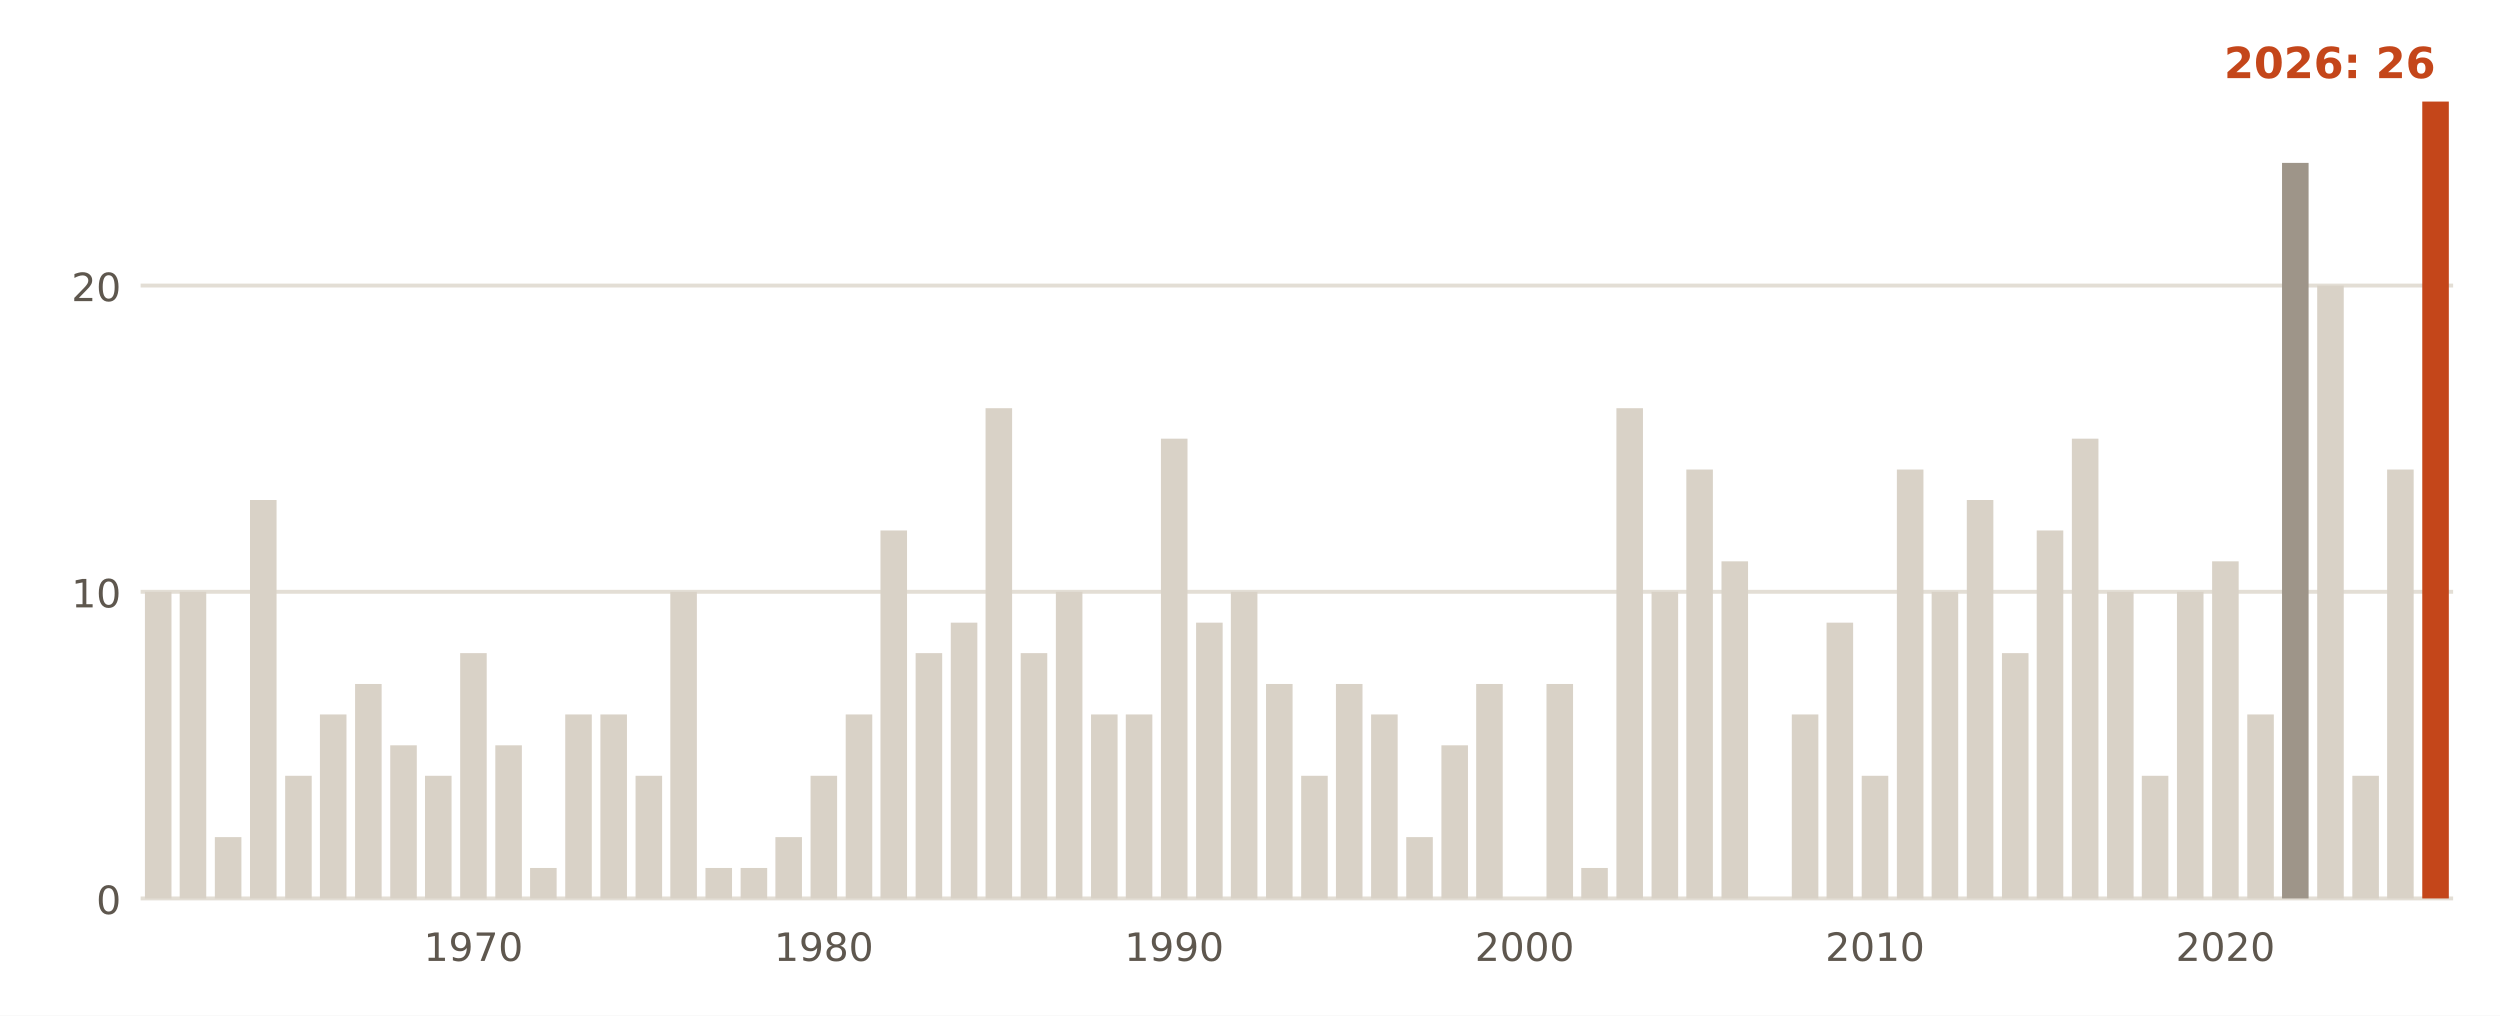
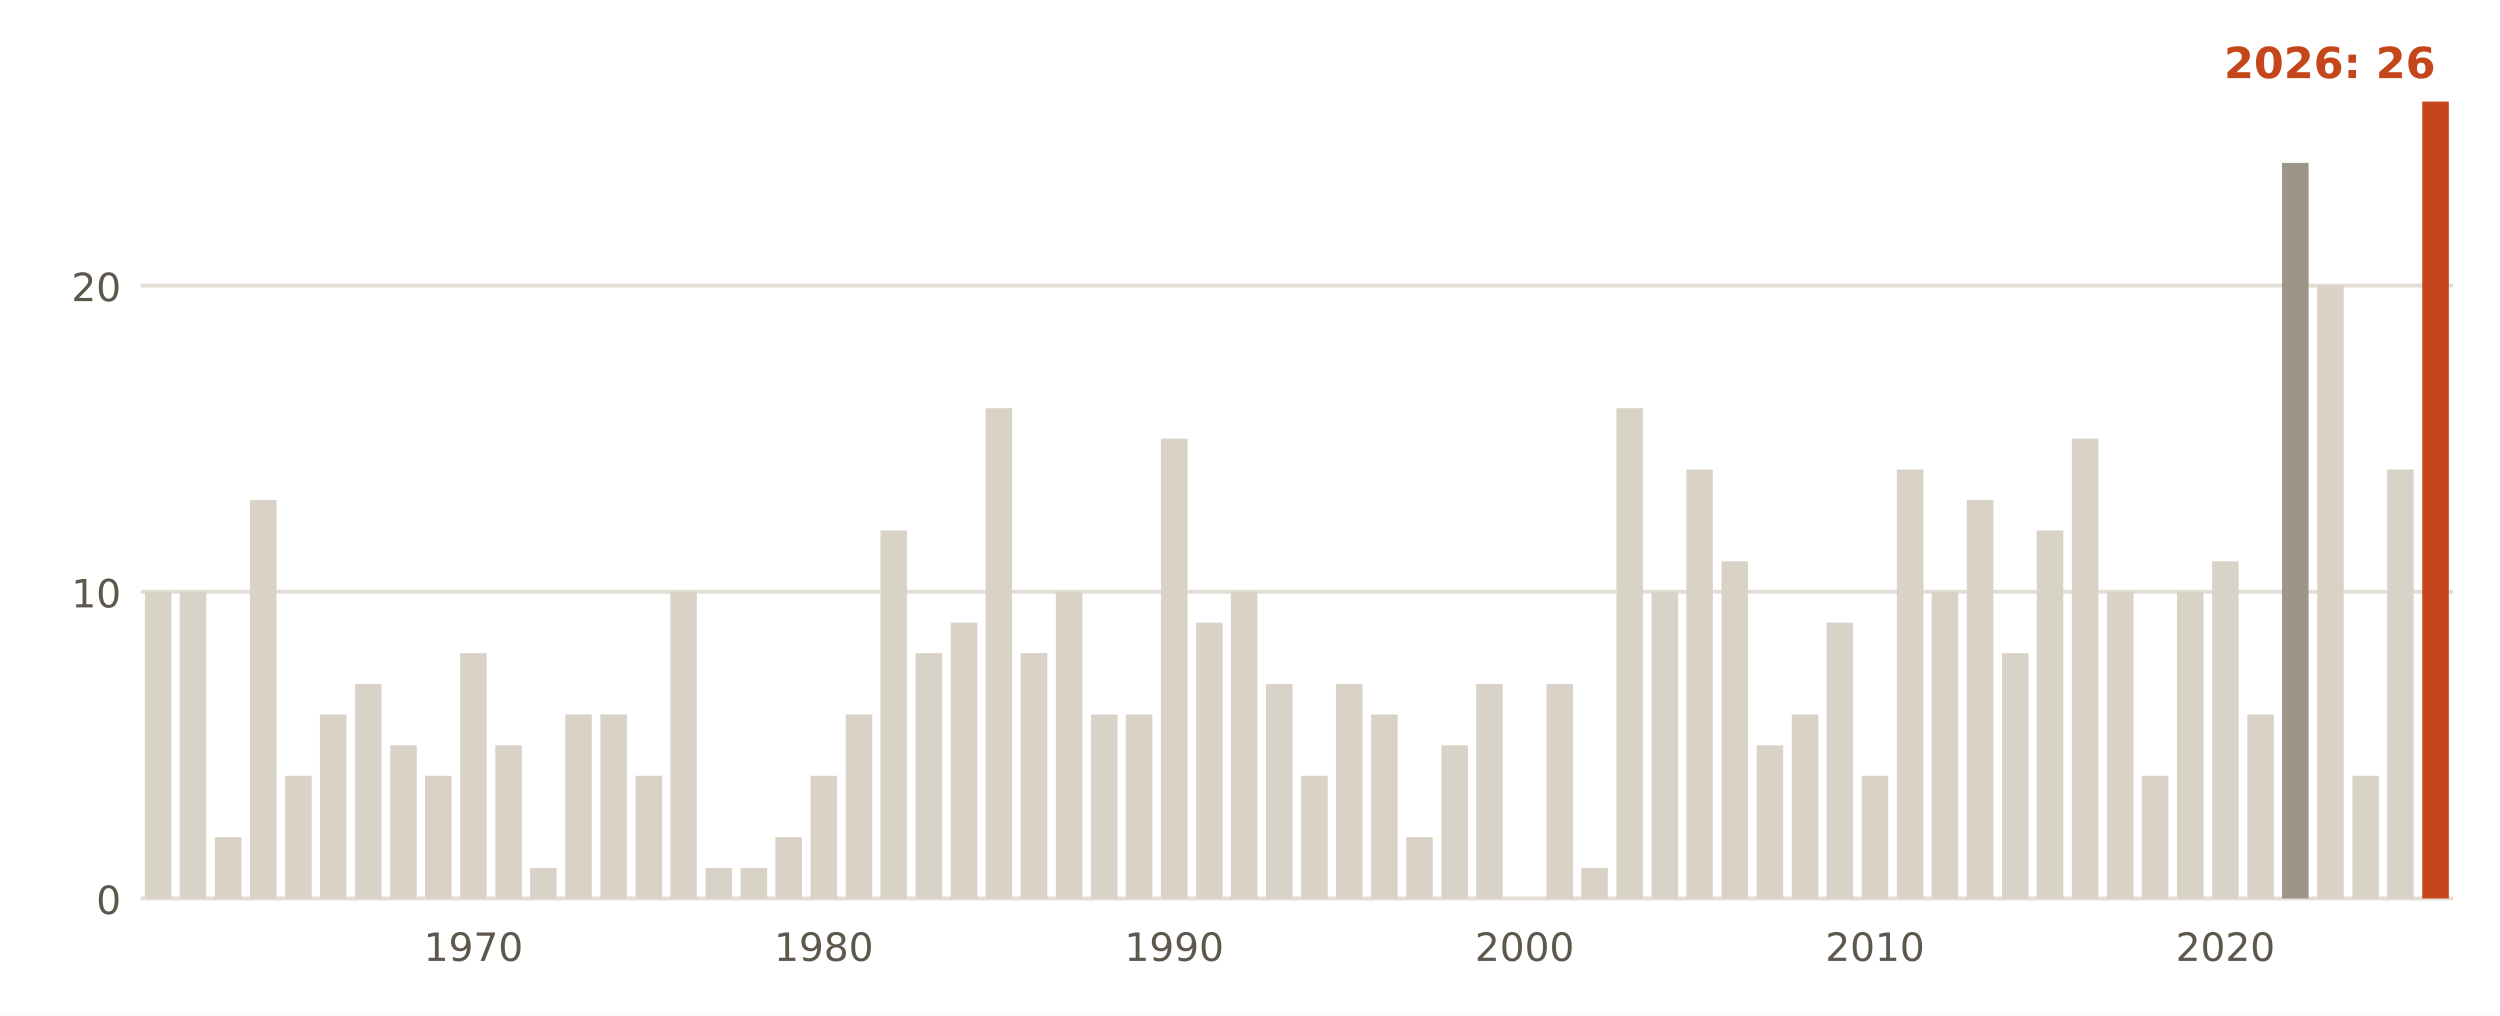
<svg xmlns="http://www.w3.org/2000/svg" viewBox="0 0 640 260" width="640" height="260" role="img" aria-label="Días de más de 32 °C al año en la estación de AEMET de Bilbao Aeropuerto">
  <rect width="640" height="260" fill="#FFFFFF" />
  <line x1="36" x2="628" y1="230.0" y2="230.0" stroke="#E3DED5" stroke-width="1" />
  <text x="31.0" y="234.0" font-size="10" fill="#5E574E" text-anchor="end" font-weight="400" font-family="Public Sans, DejaVu Sans, Arial, sans-serif">0</text>
  <line x1="36" x2="628" y1="151.5" y2="151.5" stroke="#E3DED5" stroke-width="1" />
  <text x="31.0" y="155.5" font-size="10" fill="#5E574E" text-anchor="end" font-weight="400" font-family="Public Sans, DejaVu Sans, Arial, sans-serif">10</text>
  <line x1="36" x2="628" y1="73.1" y2="73.1" stroke="#E3DED5" stroke-width="1" />
  <text x="31.0" y="77.1" font-size="10" fill="#5E574E" text-anchor="end" font-weight="400" font-family="Public Sans, DejaVu Sans, Arial, sans-serif">20</text>
  <rect x="37.1" y="151.5" width="6.8" height="78.5" fill="#D9D2C7" />
  <rect x="46.0" y="151.5" width="6.8" height="78.5" fill="#D9D2C7" />
  <rect x="55.0" y="214.3" width="6.8" height="15.7" fill="#D9D2C7" />
  <rect x="64.0" y="128.0" width="6.8" height="102.0" fill="#D9D2C7" />
  <rect x="73.0" y="198.6" width="6.8" height="31.4" fill="#D9D2C7" />
  <rect x="81.9" y="182.9" width="6.8" height="47.1" fill="#D9D2C7" />
  <rect x="90.9" y="175.1" width="6.8" height="54.9" fill="#D9D2C7" />
  <rect x="99.9" y="190.8" width="6.8" height="39.2" fill="#D9D2C7" />
  <rect x="108.8" y="198.6" width="6.8" height="31.4" fill="#D9D2C7" />
  <rect x="117.8" y="167.2" width="6.8" height="62.8" fill="#D9D2C7" />
  <rect x="126.8" y="190.8" width="6.8" height="39.2" fill="#D9D2C7" />
  <rect x="135.7" y="222.2" width="6.8" height="7.8" fill="#D9D2C7" />
  <rect x="144.7" y="182.9" width="6.8" height="47.1" fill="#D9D2C7" />
  <rect x="153.7" y="182.9" width="6.8" height="47.1" fill="#D9D2C7" />
  <rect x="162.7" y="198.6" width="6.8" height="31.4" fill="#D9D2C7" />
  <rect x="171.6" y="151.5" width="6.8" height="78.5" fill="#D9D2C7" />
  <rect x="180.6" y="222.2" width="6.8" height="7.8" fill="#D9D2C7" />
  <rect x="189.6" y="222.2" width="6.8" height="7.8" fill="#D9D2C7" />
  <rect x="198.5" y="214.3" width="6.8" height="15.7" fill="#D9D2C7" />
  <rect x="207.5" y="198.6" width="6.8" height="31.4" fill="#D9D2C7" />
  <rect x="216.5" y="182.9" width="6.8" height="47.1" fill="#D9D2C7" />
  <rect x="225.4" y="135.8" width="6.8" height="94.2" fill="#D9D2C7" />
  <rect x="234.4" y="167.2" width="6.8" height="62.8" fill="#D9D2C7" />
  <rect x="243.4" y="159.4" width="6.8" height="70.6" fill="#D9D2C7" />
  <rect x="252.3" y="104.5" width="6.8" height="125.5" fill="#D9D2C7" />
  <rect x="261.3" y="167.2" width="6.8" height="62.8" fill="#D9D2C7" />
  <rect x="270.3" y="151.5" width="6.8" height="78.5" fill="#D9D2C7" />
  <rect x="279.3" y="182.9" width="6.8" height="47.1" fill="#D9D2C7" />
  <rect x="288.2" y="182.9" width="6.8" height="47.1" fill="#D9D2C7" />
  <rect x="297.2" y="112.3" width="6.8" height="117.7" fill="#D9D2C7" />
  <rect x="306.2" y="159.4" width="6.8" height="70.6" fill="#D9D2C7" />
  <rect x="315.1" y="151.5" width="6.8" height="78.5" fill="#D9D2C7" />
  <rect x="324.1" y="175.1" width="6.8" height="54.9" fill="#D9D2C7" />
  <rect x="333.1" y="198.6" width="6.8" height="31.4" fill="#D9D2C7" />
  <rect x="342.0" y="175.1" width="6.8" height="54.9" fill="#D9D2C7" />
  <rect x="351.0" y="182.9" width="6.8" height="47.1" fill="#D9D2C7" />
  <rect x="360.0" y="214.3" width="6.8" height="15.7" fill="#D9D2C7" />
  <rect x="369.0" y="190.8" width="6.8" height="39.2" fill="#D9D2C7" />
  <rect x="377.9" y="175.1" width="6.8" height="54.9" fill="#D9D2C7" />
  <rect x="395.9" y="175.1" width="6.8" height="54.9" fill="#D9D2C7" />
  <rect x="404.8" y="222.2" width="6.8" height="7.8" fill="#D9D2C7" />
  <rect x="413.8" y="104.5" width="6.8" height="125.5" fill="#D9D2C7" />
  <rect x="422.8" y="151.5" width="6.8" height="78.5" fill="#D9D2C7" />
  <rect x="431.7" y="120.2" width="6.8" height="109.8" fill="#D9D2C7" />
  <rect x="440.7" y="143.7" width="6.8" height="86.3" fill="#D9D2C7" />
+   <rect x="449.7" y="190.8" width="6.8" height="39.2" fill="#D9D2C7" />
  <rect x="458.7" y="182.9" width="6.8" height="47.1" fill="#D9D2C7" />
  <rect x="467.6" y="159.4" width="6.8" height="70.6" fill="#D9D2C7" />
  <rect x="476.6" y="198.6" width="6.8" height="31.4" fill="#D9D2C7" />
  <rect x="485.6" y="120.2" width="6.8" height="109.8" fill="#D9D2C7" />
  <rect x="494.5" y="151.5" width="6.8" height="78.5" fill="#D9D2C7" />
  <rect x="503.5" y="128.0" width="6.8" height="102.0" fill="#D9D2C7" />
  <rect x="512.5" y="167.2" width="6.8" height="62.8" fill="#D9D2C7" />
  <rect x="521.4" y="135.8" width="6.8" height="94.2" fill="#D9D2C7" />
  <rect x="530.4" y="112.3" width="6.8" height="117.7" fill="#D9D2C7" />
  <rect x="539.4" y="151.5" width="6.8" height="78.5" fill="#D9D2C7" />
  <rect x="548.3" y="198.6" width="6.8" height="31.4" fill="#D9D2C7" />
  <rect x="557.3" y="151.5" width="6.8" height="78.5" fill="#D9D2C7" />
  <rect x="566.3" y="143.7" width="6.8" height="86.3" fill="#D9D2C7" />
  <rect x="575.3" y="182.9" width="6.8" height="47.1" fill="#D9D2C7" />
  <rect x="584.2" y="41.7" width="6.8" height="188.3" fill="#9E9589" />
  <rect x="593.2" y="73.1" width="6.8" height="156.9" fill="#D9D2C7" />
  <rect x="602.2" y="198.6" width="6.8" height="31.4" fill="#D9D2C7" />
  <rect x="611.1" y="120.2" width="6.8" height="109.8" fill="#D9D2C7" />
  <rect x="620.1" y="26.0" width="6.8" height="204.0" fill="#C4461A" />
  <text x="121.2" y="246.0" font-size="10" fill="#5E574E" text-anchor="middle" font-weight="400" font-family="Public Sans, DejaVu Sans, Arial, sans-serif">1970</text>
  <text x="210.9" y="246.0" font-size="10" fill="#5E574E" text-anchor="middle" font-weight="400" font-family="Public Sans, DejaVu Sans, Arial, sans-serif">1980</text>
  <text x="300.6" y="246.0" font-size="10" fill="#5E574E" text-anchor="middle" font-weight="400" font-family="Public Sans, DejaVu Sans, Arial, sans-serif">1990</text>
  <text x="390.3" y="246.0" font-size="10" fill="#5E574E" text-anchor="middle" font-weight="400" font-family="Public Sans, DejaVu Sans, Arial, sans-serif">2000</text>
  <text x="480.0" y="246.0" font-size="10" fill="#5E574E" text-anchor="middle" font-weight="400" font-family="Public Sans, DejaVu Sans, Arial, sans-serif">2010</text>
  <text x="569.7" y="246.0" font-size="10" fill="#5E574E" text-anchor="middle" font-weight="400" font-family="Public Sans, DejaVu Sans, Arial, sans-serif">2020</text>
  <text x="623.5" y="20.0" font-size="11" fill="#C4461A" text-anchor="end" font-weight="700" font-family="Public Sans, DejaVu Sans, Arial, sans-serif">2026: 26</text>
</svg>
